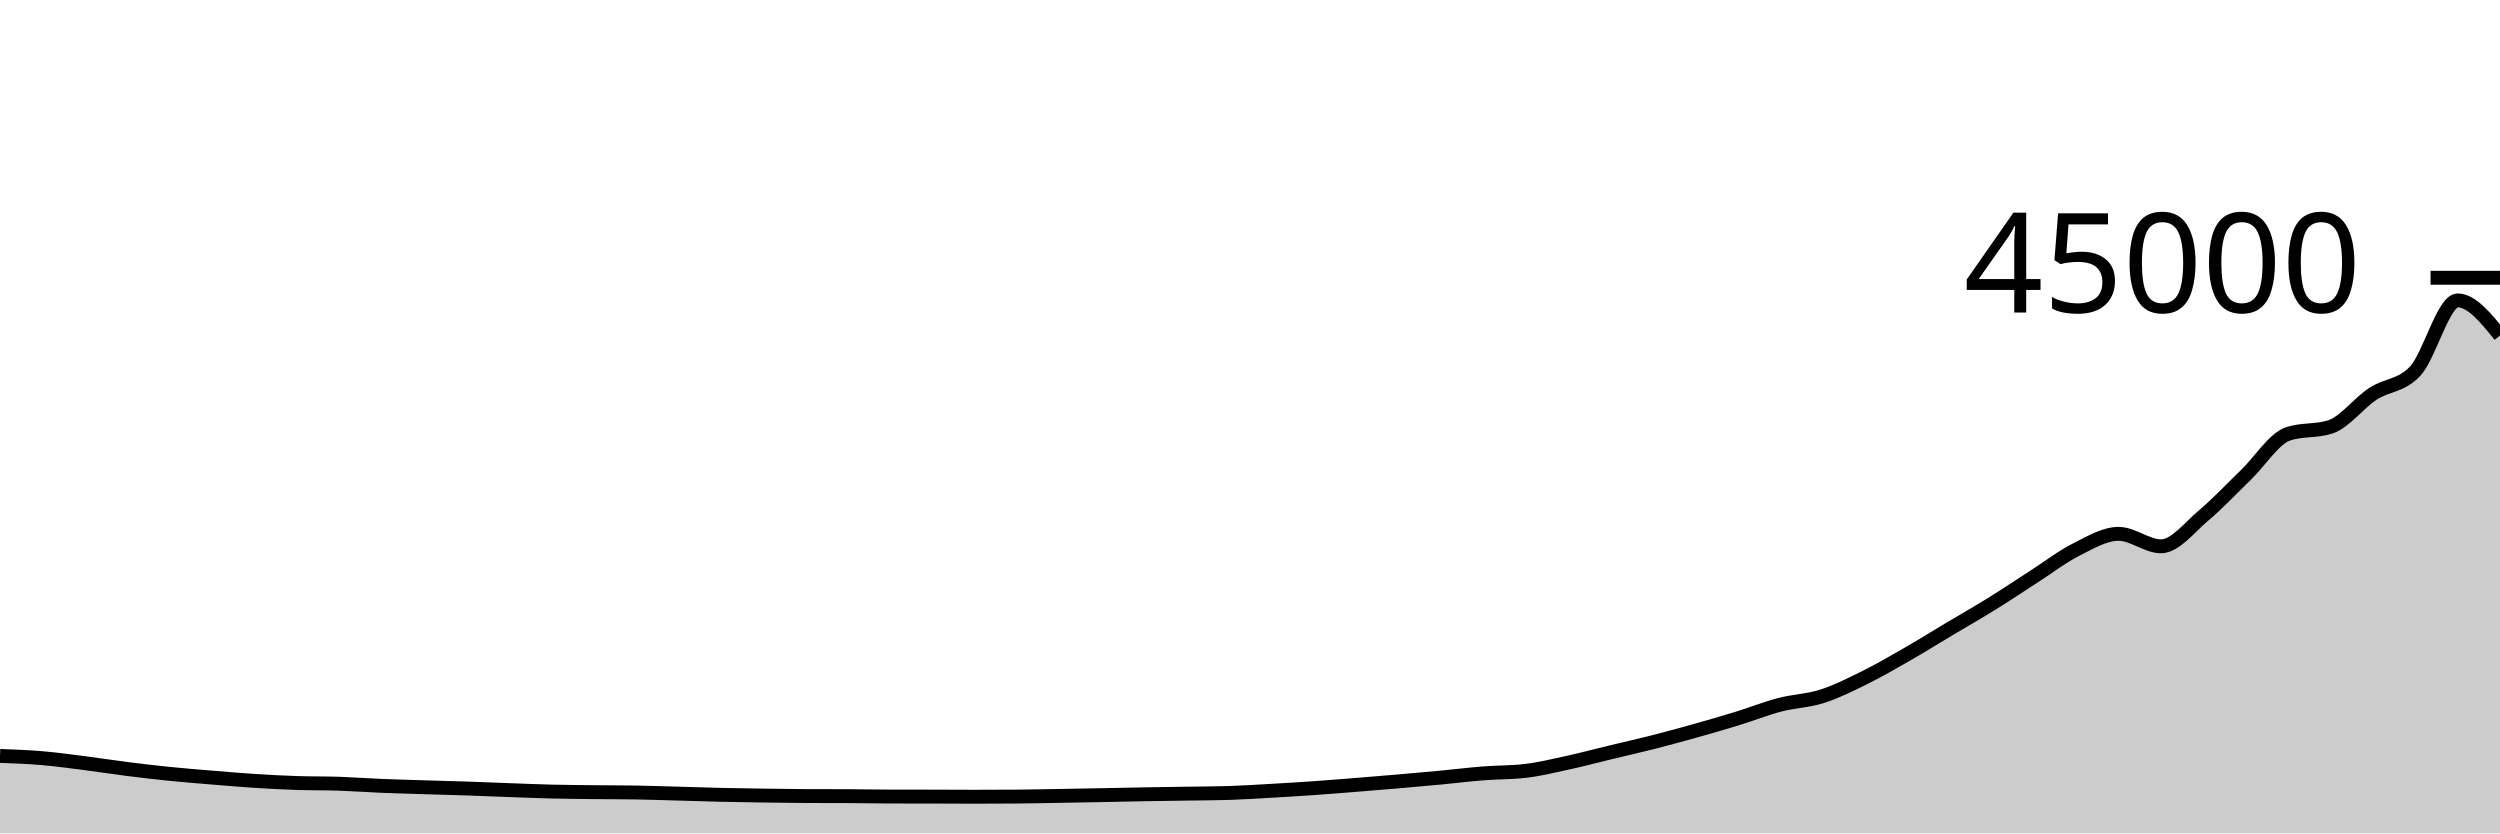
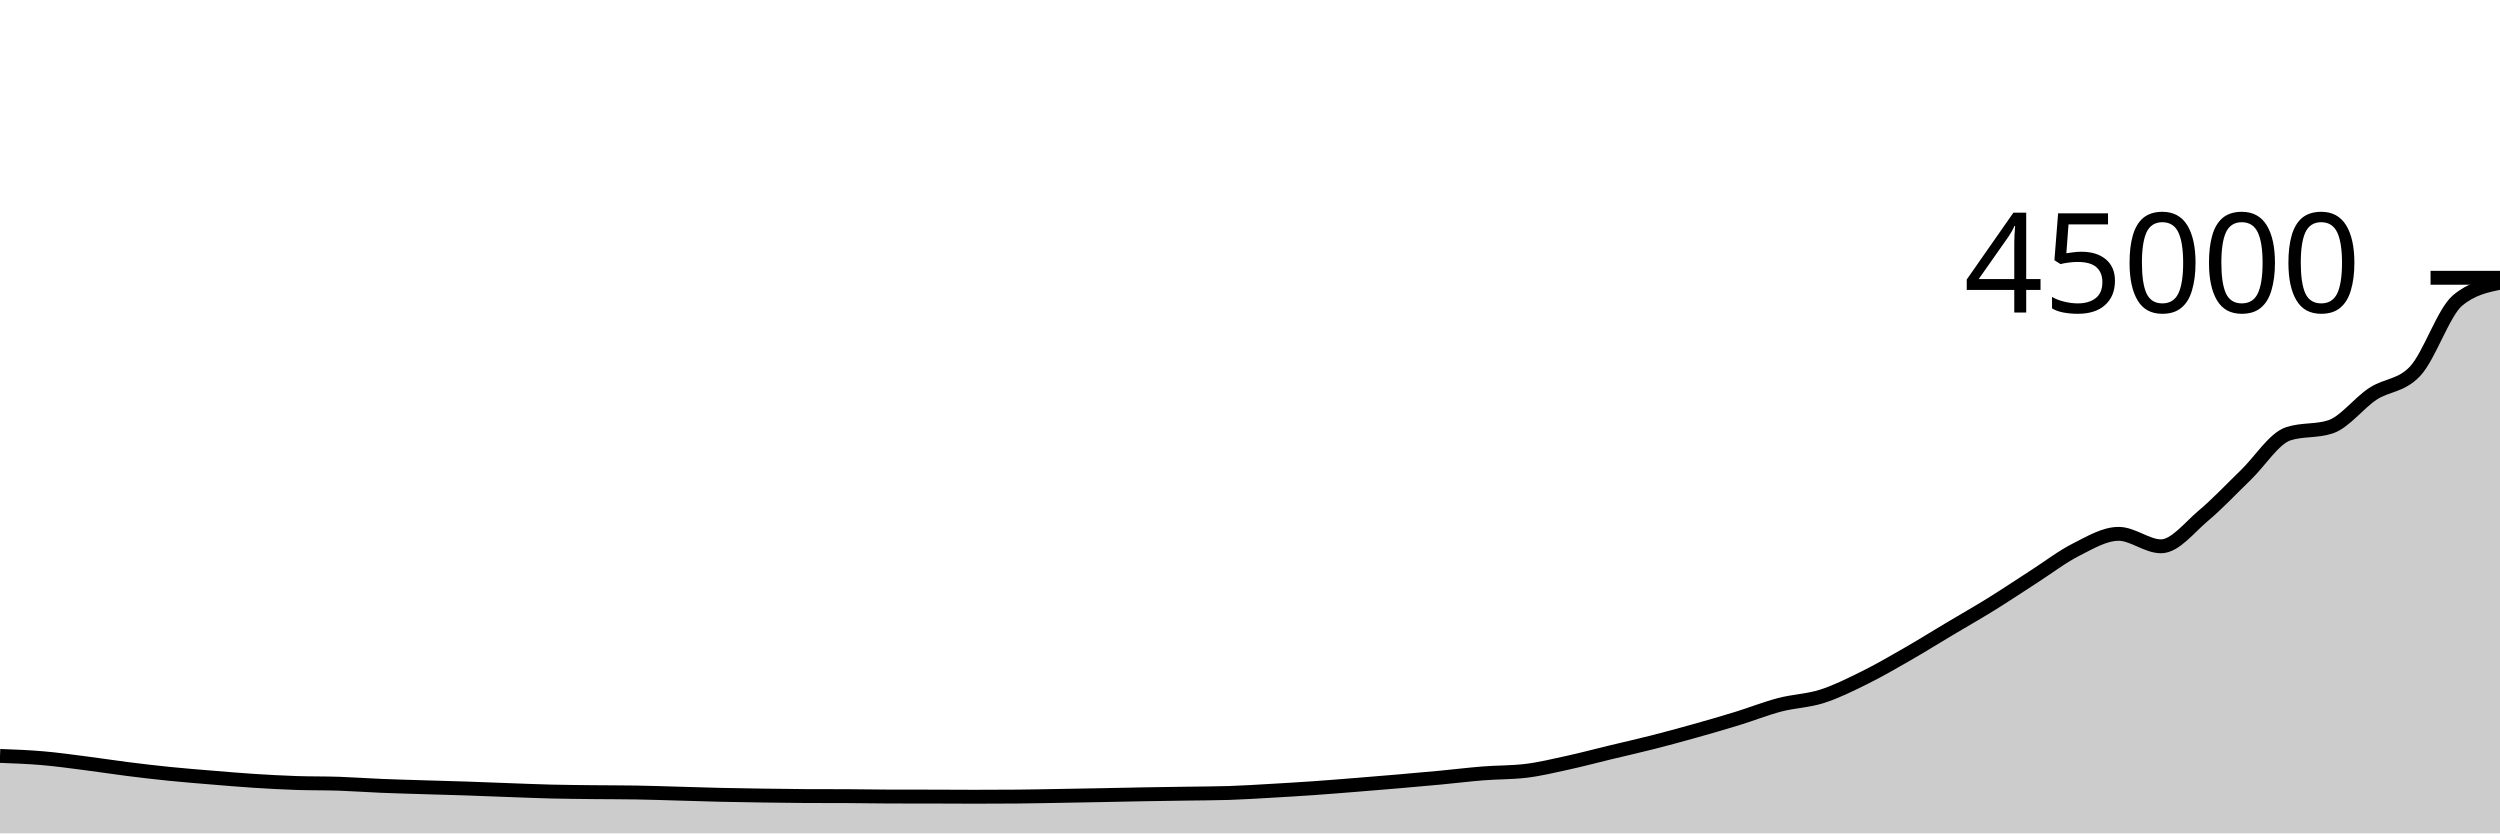
<svg xmlns="http://www.w3.org/2000/svg" viewBox="0 0 180 60">
  <g transform="translate(0,20)">
-     <path class="area" fill="rgba(0, 0, 0, 0.2)" d="M0,34.426C1.017,34.464,2.034,34.502,3.051,34.589C4.068,34.676,5.085,34.818,6.102,34.948C7.119,35.077,8.136,35.238,9.153,35.366C10.169,35.495,11.186,35.615,12.203,35.718C13.22,35.821,14.237,35.901,15.254,35.985C16.271,36.069,17.288,36.157,18.305,36.222C19.322,36.287,20.339,36.342,21.356,36.376C22.373,36.41,23.39,36.394,24.407,36.428C25.424,36.463,26.441,36.539,27.458,36.581C28.475,36.623,29.492,36.649,30.508,36.681C31.525,36.712,32.542,36.737,33.559,36.771C34.576,36.805,35.593,36.849,36.61,36.885C37.627,36.922,38.644,36.966,39.661,36.991C40.678,37.016,41.695,37.023,42.712,37.035C43.729,37.046,44.746,37.043,45.763,37.059C46.78,37.075,47.797,37.112,48.814,37.14C49.831,37.168,50.847,37.203,51.864,37.227C52.881,37.25,53.898,37.265,54.915,37.28C55.932,37.295,56.949,37.311,57.966,37.316C58.983,37.32,60,37.318,61.017,37.322C62.034,37.326,63.051,37.349,64.068,37.351C65.085,37.353,66.102,37.352,67.119,37.354C68.136,37.356,69.153,37.365,70.169,37.365C71.186,37.365,72.203,37.361,73.22,37.353C74.237,37.345,75.254,37.322,76.271,37.305C77.288,37.288,78.305,37.269,79.322,37.25C80.339,37.231,81.356,37.207,82.373,37.189C83.39,37.172,84.407,37.159,85.424,37.143C86.441,37.127,87.458,37.127,88.475,37.095C89.492,37.063,90.508,36.996,91.525,36.938C92.542,36.88,93.559,36.819,94.576,36.748C95.593,36.677,96.61,36.593,97.627,36.512C98.644,36.431,99.661,36.348,100.678,36.26C101.695,36.173,102.712,36.083,103.729,35.987C104.746,35.891,105.763,35.764,106.78,35.684C107.797,35.603,108.814,35.624,109.831,35.505C110.847,35.386,111.864,35.136,112.881,34.915C113.898,34.693,114.915,34.42,115.932,34.175C116.949,33.93,117.966,33.703,118.983,33.444C120,33.186,121.017,32.908,122.034,32.623C123.051,32.338,124.068,32.045,125.085,31.732C126.102,31.42,127.119,31.012,128.136,30.746C129.153,30.48,130.169,30.46,131.186,30.135C132.203,29.811,133.22,29.3,134.237,28.798C135.254,28.296,136.271,27.706,137.288,27.123C138.305,26.539,139.322,25.904,140.339,25.298C141.356,24.692,142.373,24.115,143.39,23.485C144.407,22.855,145.424,22.17,146.441,21.517C147.458,20.864,148.475,20.08,149.492,19.567C150.508,19.054,151.525,18.437,152.542,18.437C153.559,18.437,154.576,19.334,155.593,19.334C156.61,19.334,157.627,17.983,158.644,17.128C159.661,16.273,160.678,15.185,161.695,14.203C162.712,13.221,163.729,11.573,164.746,11.236C165.763,10.9,166.78,11.068,167.797,10.732C168.814,10.395,169.831,9.025,170.847,8.356C171.864,7.686,172.881,7.809,173.898,6.716C174.915,5.624,175.932,1.63,176.949,1.63C177.966,1.63,178.983,2.892,180,4.154L180,40C178.983,40,177.966,40,176.949,40C175.932,40,174.915,40,173.898,40C172.881,40,171.864,40,170.847,40C169.831,40,168.814,40,167.797,40C166.78,40,165.763,40,164.746,40C163.729,40,162.712,40,161.695,40C160.678,40,159.661,40,158.644,40C157.627,40,156.61,40,155.593,40C154.576,40,153.559,40,152.542,40C151.525,40,150.508,40,149.492,40C148.475,40,147.458,40,146.441,40C145.424,40,144.407,40,143.39,40C142.373,40,141.356,40,140.339,40C139.322,40,138.305,40,137.288,40C136.271,40,135.254,40,134.237,40C133.22,40,132.203,40,131.186,40C130.169,40,129.153,40,128.136,40C127.119,40,126.102,40,125.085,40C124.068,40,123.051,40,122.034,40C121.017,40,120,40,118.983,40C117.966,40,116.949,40,115.932,40C114.915,40,113.898,40,112.881,40C111.864,40,110.847,40,109.831,40C108.814,40,107.797,40,106.78,40C105.763,40,104.746,40,103.729,40C102.712,40,101.695,40,100.678,40C99.661,40,98.644,40,97.627,40C96.61,40,95.593,40,94.576,40C93.559,40,92.542,40,91.525,40C90.508,40,89.492,40,88.475,40C87.458,40,86.441,40,85.424,40C84.407,40,83.39,40,82.373,40C81.356,40,80.339,40,79.322,40C78.305,40,77.288,40,76.271,40C75.254,40,74.237,40,73.22,40C72.203,40,71.186,40,70.169,40C69.153,40,68.136,40,67.119,40C66.102,40,65.085,40,64.068,40C63.051,40,62.034,40,61.017,40C60,40,58.983,40,57.966,40C56.949,40,55.932,40,54.915,40C53.898,40,52.881,40,51.864,40C50.847,40,49.831,40,48.814,40C47.797,40,46.78,40,45.763,40C44.746,40,43.729,40,42.712,40C41.695,40,40.678,40,39.661,40C38.644,40,37.627,40,36.61,40C35.593,40,34.576,40,33.559,40C32.542,40,31.525,40,30.508,40C29.492,40,28.475,40,27.458,40C26.441,40,25.424,40,24.407,40C23.39,40,22.373,40,21.356,40C20.339,40,19.322,40,18.305,40C17.288,40,16.271,40,15.254,40C14.237,40,13.22,40,12.203,40C11.186,40,10.169,40,9.153,40C8.136,40,7.119,40,6.102,40C5.085,40,4.068,40,3.051,40C2.034,40,1.017,40,0,40Z" />
-     <path class="line" stroke="black" fill="none" d="M0,34.426C1.017,34.464,2.034,34.502,3.051,34.589C4.068,34.676,5.085,34.818,6.102,34.948C7.119,35.077,8.136,35.238,9.153,35.366C10.169,35.495,11.186,35.615,12.203,35.718C13.22,35.821,14.237,35.901,15.254,35.985C16.271,36.069,17.288,36.157,18.305,36.222C19.322,36.287,20.339,36.342,21.356,36.376C22.373,36.41,23.39,36.394,24.407,36.428C25.424,36.463,26.441,36.539,27.458,36.581C28.475,36.623,29.492,36.649,30.508,36.681C31.525,36.712,32.542,36.737,33.559,36.771C34.576,36.805,35.593,36.849,36.61,36.885C37.627,36.922,38.644,36.966,39.661,36.991C40.678,37.016,41.695,37.023,42.712,37.035C43.729,37.046,44.746,37.043,45.763,37.059C46.78,37.075,47.797,37.112,48.814,37.14C49.831,37.168,50.847,37.203,51.864,37.227C52.881,37.25,53.898,37.265,54.915,37.28C55.932,37.295,56.949,37.311,57.966,37.316C58.983,37.32,60,37.318,61.017,37.322C62.034,37.326,63.051,37.349,64.068,37.351C65.085,37.353,66.102,37.352,67.119,37.354C68.136,37.356,69.153,37.365,70.169,37.365C71.186,37.365,72.203,37.361,73.22,37.353C74.237,37.345,75.254,37.322,76.271,37.305C77.288,37.288,78.305,37.269,79.322,37.25C80.339,37.231,81.356,37.207,82.373,37.189C83.39,37.172,84.407,37.159,85.424,37.143C86.441,37.127,87.458,37.127,88.475,37.095C89.492,37.063,90.508,36.996,91.525,36.938C92.542,36.88,93.559,36.819,94.576,36.748C95.593,36.677,96.61,36.593,97.627,36.512C98.644,36.431,99.661,36.348,100.678,36.26C101.695,36.173,102.712,36.083,103.729,35.987C104.746,35.891,105.763,35.764,106.78,35.684C107.797,35.603,108.814,35.624,109.831,35.505C110.847,35.386,111.864,35.136,112.881,34.915C113.898,34.693,114.915,34.42,115.932,34.175C116.949,33.93,117.966,33.703,118.983,33.444C120,33.186,121.017,32.908,122.034,32.623C123.051,32.338,124.068,32.045,125.085,31.732C126.102,31.42,127.119,31.012,128.136,30.746C129.153,30.48,130.169,30.46,131.186,30.135C132.203,29.811,133.22,29.3,134.237,28.798C135.254,28.296,136.271,27.706,137.288,27.123C138.305,26.539,139.322,25.904,140.339,25.298C141.356,24.692,142.373,24.115,143.39,23.485C144.407,22.855,145.424,22.17,146.441,21.517C147.458,20.864,148.475,20.08,149.492,19.567C150.508,19.054,151.525,18.437,152.542,18.437C153.559,18.437,154.576,19.334,155.593,19.334C156.61,19.334,157.627,17.983,158.644,17.128C159.661,16.273,160.678,15.185,161.695,14.203C162.712,13.221,163.729,11.573,164.746,11.236C165.763,10.9,166.78,11.068,167.797,10.732C168.814,10.395,169.831,9.025,170.847,8.356C171.864,7.686,172.881,7.809,173.898,6.716C174.915,5.624,175.932,1.63,176.949,1.63C177.966,1.63,178.983,2.892,180,4.154" />
+     <path class="area" fill="rgba(0, 0, 0, 0.2)" d="M0,34.426C1.017,34.464,2.034,34.502,3.051,34.589C4.068,34.676,5.085,34.818,6.102,34.948C7.119,35.077,8.136,35.238,9.153,35.366C10.169,35.495,11.186,35.615,12.203,35.718C13.22,35.821,14.237,35.901,15.254,35.985C16.271,36.069,17.288,36.157,18.305,36.222C19.322,36.287,20.339,36.342,21.356,36.376C22.373,36.41,23.39,36.394,24.407,36.428C25.424,36.463,26.441,36.539,27.458,36.581C28.475,36.623,29.492,36.649,30.508,36.681C31.525,36.712,32.542,36.737,33.559,36.771C34.576,36.805,35.593,36.849,36.61,36.885C37.627,36.922,38.644,36.966,39.661,36.991C40.678,37.016,41.695,37.023,42.712,37.035C43.729,37.046,44.746,37.043,45.763,37.059C46.78,37.075,47.797,37.112,48.814,37.14C49.831,37.168,50.847,37.203,51.864,37.227C52.881,37.25,53.898,37.265,54.915,37.28C55.932,37.295,56.949,37.311,57.966,37.316C58.983,37.32,60,37.318,61.017,37.322C62.034,37.326,63.051,37.349,64.068,37.351C65.085,37.353,66.102,37.352,67.119,37.354C68.136,37.356,69.153,37.365,70.169,37.365C71.186,37.365,72.203,37.361,73.22,37.353C74.237,37.345,75.254,37.322,76.271,37.305C77.288,37.288,78.305,37.269,79.322,37.25C80.339,37.231,81.356,37.207,82.373,37.189C83.39,37.172,84.407,37.159,85.424,37.143C86.441,37.127,87.458,37.127,88.475,37.095C89.492,37.063,90.508,36.996,91.525,36.938C92.542,36.88,93.559,36.819,94.576,36.748C95.593,36.677,96.61,36.593,97.627,36.512C98.644,36.431,99.661,36.348,100.678,36.26C101.695,36.173,102.712,36.083,103.729,35.987C104.746,35.891,105.763,35.764,106.78,35.684C107.797,35.603,108.814,35.624,109.831,35.505C110.847,35.386,111.864,35.136,112.881,34.915C113.898,34.693,114.915,34.42,115.932,34.175C116.949,33.93,117.966,33.703,118.983,33.444C120,33.186,121.017,32.908,122.034,32.623C123.051,32.338,124.068,32.045,125.085,31.732C126.102,31.42,127.119,31.012,128.136,30.746C129.153,30.48,130.169,30.46,131.186,30.135C132.203,29.811,133.22,29.3,134.237,28.798C135.254,28.296,136.271,27.706,137.288,27.123C138.305,26.539,139.322,25.904,140.339,25.298C141.356,24.692,142.373,24.115,143.39,23.485C144.407,22.855,145.424,22.17,146.441,21.517C147.458,20.864,148.475,20.08,149.492,19.567C150.508,19.054,151.525,18.437,152.542,18.437C153.559,18.437,154.576,19.334,155.593,19.334C156.61,19.334,157.627,17.983,158.644,17.128C159.661,16.273,160.678,15.185,161.695,14.203C162.712,13.221,163.729,11.573,164.746,11.236C165.763,10.9,166.78,11.068,167.797,10.732C168.814,10.395,169.831,9.025,170.847,8.356C171.864,7.686,172.881,7.809,173.898,6.716C174.915,5.624,175.932,2.481,176.949,1.63C177.966,0.78,178.983,0.567,180,0.355L180,40C178.983,40,177.966,40,176.949,40C175.932,40,174.915,40,173.898,40C172.881,40,171.864,40,170.847,40C169.831,40,168.814,40,167.797,40C166.78,40,165.763,40,164.746,40C163.729,40,162.712,40,161.695,40C160.678,40,159.661,40,158.644,40C157.627,40,156.61,40,155.593,40C154.576,40,153.559,40,152.542,40C151.525,40,150.508,40,149.492,40C148.475,40,147.458,40,146.441,40C145.424,40,144.407,40,143.39,40C142.373,40,141.356,40,140.339,40C139.322,40,138.305,40,137.288,40C136.271,40,135.254,40,134.237,40C133.22,40,132.203,40,131.186,40C130.169,40,129.153,40,128.136,40C127.119,40,126.102,40,125.085,40C124.068,40,123.051,40,122.034,40C121.017,40,120,40,118.983,40C117.966,40,116.949,40,115.932,40C114.915,40,113.898,40,112.881,40C111.864,40,110.847,40,109.831,40C108.814,40,107.797,40,106.78,40C105.763,40,104.746,40,103.729,40C102.712,40,101.695,40,100.678,40C99.661,40,98.644,40,97.627,40C96.61,40,95.593,40,94.576,40C93.559,40,92.542,40,91.525,40C90.508,40,89.492,40,88.475,40C87.458,40,86.441,40,85.424,40C84.407,40,83.39,40,82.373,40C81.356,40,80.339,40,79.322,40C78.305,40,77.288,40,76.271,40C75.254,40,74.237,40,73.22,40C72.203,40,71.186,40,70.169,40C69.153,40,68.136,40,67.119,40C66.102,40,65.085,40,64.068,40C63.051,40,62.034,40,61.017,40C60,40,58.983,40,57.966,40C56.949,40,55.932,40,54.915,40C53.898,40,52.881,40,51.864,40C50.847,40,49.831,40,48.814,40C47.797,40,46.78,40,45.763,40C44.746,40,43.729,40,42.712,40C41.695,40,40.678,40,39.661,40C38.644,40,37.627,40,36.61,40C35.593,40,34.576,40,33.559,40C32.542,40,31.525,40,30.508,40C29.492,40,28.475,40,27.458,40C26.441,40,25.424,40,24.407,40C23.39,40,22.373,40,21.356,40C20.339,40,19.322,40,18.305,40C17.288,40,16.271,40,15.254,40C14.237,40,13.22,40,12.203,40C11.186,40,10.169,40,9.153,40C8.136,40,7.119,40,6.102,40C5.085,40,4.068,40,3.051,40C2.034,40,1.017,40,0,40Z" />
+     <path class="line" stroke="black" fill="none" d="M0,34.426C1.017,34.464,2.034,34.502,3.051,34.589C4.068,34.676,5.085,34.818,6.102,34.948C7.119,35.077,8.136,35.238,9.153,35.366C10.169,35.495,11.186,35.615,12.203,35.718C13.22,35.821,14.237,35.901,15.254,35.985C16.271,36.069,17.288,36.157,18.305,36.222C19.322,36.287,20.339,36.342,21.356,36.376C22.373,36.41,23.39,36.394,24.407,36.428C25.424,36.463,26.441,36.539,27.458,36.581C28.475,36.623,29.492,36.649,30.508,36.681C31.525,36.712,32.542,36.737,33.559,36.771C34.576,36.805,35.593,36.849,36.61,36.885C37.627,36.922,38.644,36.966,39.661,36.991C40.678,37.016,41.695,37.023,42.712,37.035C43.729,37.046,44.746,37.043,45.763,37.059C46.78,37.075,47.797,37.112,48.814,37.14C49.831,37.168,50.847,37.203,51.864,37.227C52.881,37.25,53.898,37.265,54.915,37.28C55.932,37.295,56.949,37.311,57.966,37.316C58.983,37.32,60,37.318,61.017,37.322C62.034,37.326,63.051,37.349,64.068,37.351C65.085,37.353,66.102,37.352,67.119,37.354C68.136,37.356,69.153,37.365,70.169,37.365C71.186,37.365,72.203,37.361,73.22,37.353C74.237,37.345,75.254,37.322,76.271,37.305C77.288,37.288,78.305,37.269,79.322,37.25C80.339,37.231,81.356,37.207,82.373,37.189C83.39,37.172,84.407,37.159,85.424,37.143C86.441,37.127,87.458,37.127,88.475,37.095C89.492,37.063,90.508,36.996,91.525,36.938C92.542,36.88,93.559,36.819,94.576,36.748C95.593,36.677,96.61,36.593,97.627,36.512C98.644,36.431,99.661,36.348,100.678,36.26C101.695,36.173,102.712,36.083,103.729,35.987C104.746,35.891,105.763,35.764,106.78,35.684C107.797,35.603,108.814,35.624,109.831,35.505C110.847,35.386,111.864,35.136,112.881,34.915C113.898,34.693,114.915,34.42,115.932,34.175C116.949,33.93,117.966,33.703,118.983,33.444C120,33.186,121.017,32.908,122.034,32.623C123.051,32.338,124.068,32.045,125.085,31.732C126.102,31.42,127.119,31.012,128.136,30.746C129.153,30.48,130.169,30.46,131.186,30.135C132.203,29.811,133.22,29.3,134.237,28.798C135.254,28.296,136.271,27.706,137.288,27.123C138.305,26.539,139.322,25.904,140.339,25.298C141.356,24.692,142.373,24.115,143.39,23.485C144.407,22.855,145.424,22.17,146.441,21.517C147.458,20.864,148.475,20.08,149.492,19.567C150.508,19.054,151.525,18.437,152.542,18.437C153.559,18.437,154.576,19.334,155.593,19.334C156.61,19.334,157.627,17.983,158.644,17.128C159.661,16.273,160.678,15.185,161.695,14.203C162.712,13.221,163.729,11.573,164.746,11.236C165.763,10.9,166.78,11.068,167.797,10.732C168.814,10.395,169.831,9.025,170.847,8.356C171.864,7.686,172.881,7.809,173.898,6.716C174.915,5.624,175.932,2.481,176.949,1.63C177.966,0.78,178.983,0.567,180,0.355" />
    <path class="axis-ceiling" stroke-width="1" stroke="black" fill="none" d="M175,0L180,0" />
    <text class="axis-ceiling-label" font-family="sans-serif" text-anchor="end" font-size="10px" x="170" y="2.5">45000</text>
  </g>
</svg>
